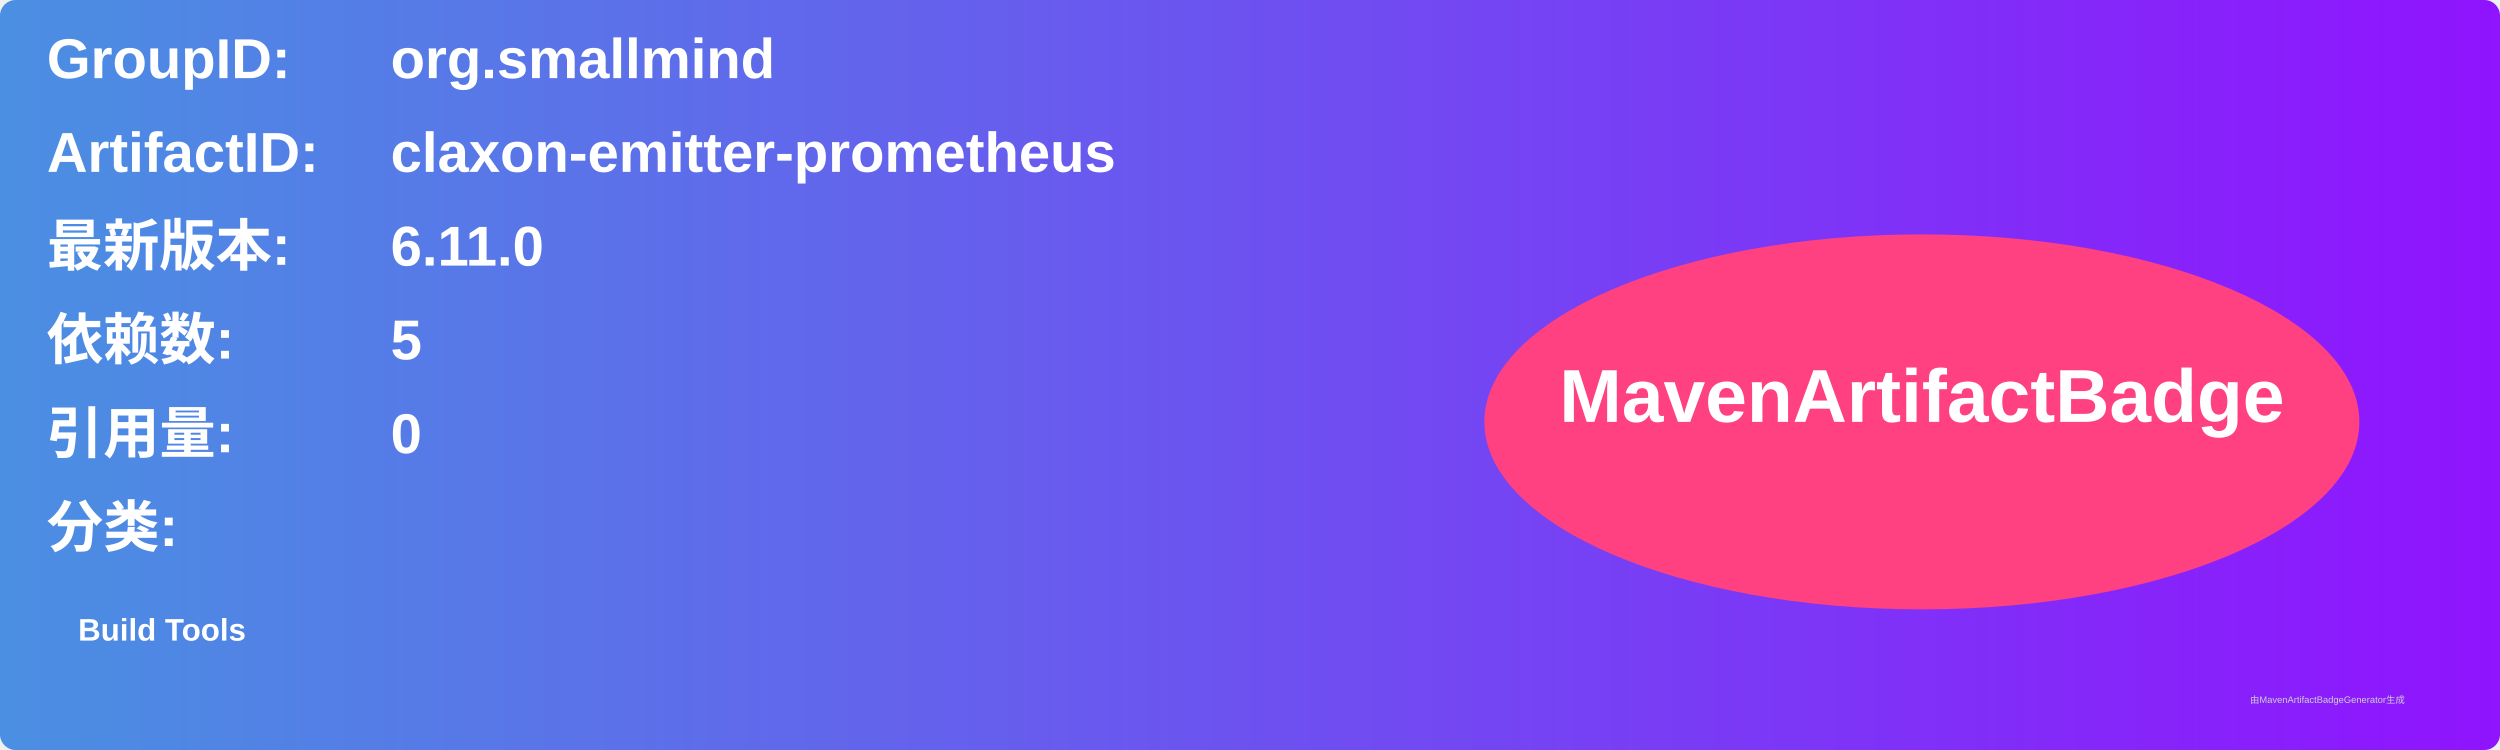
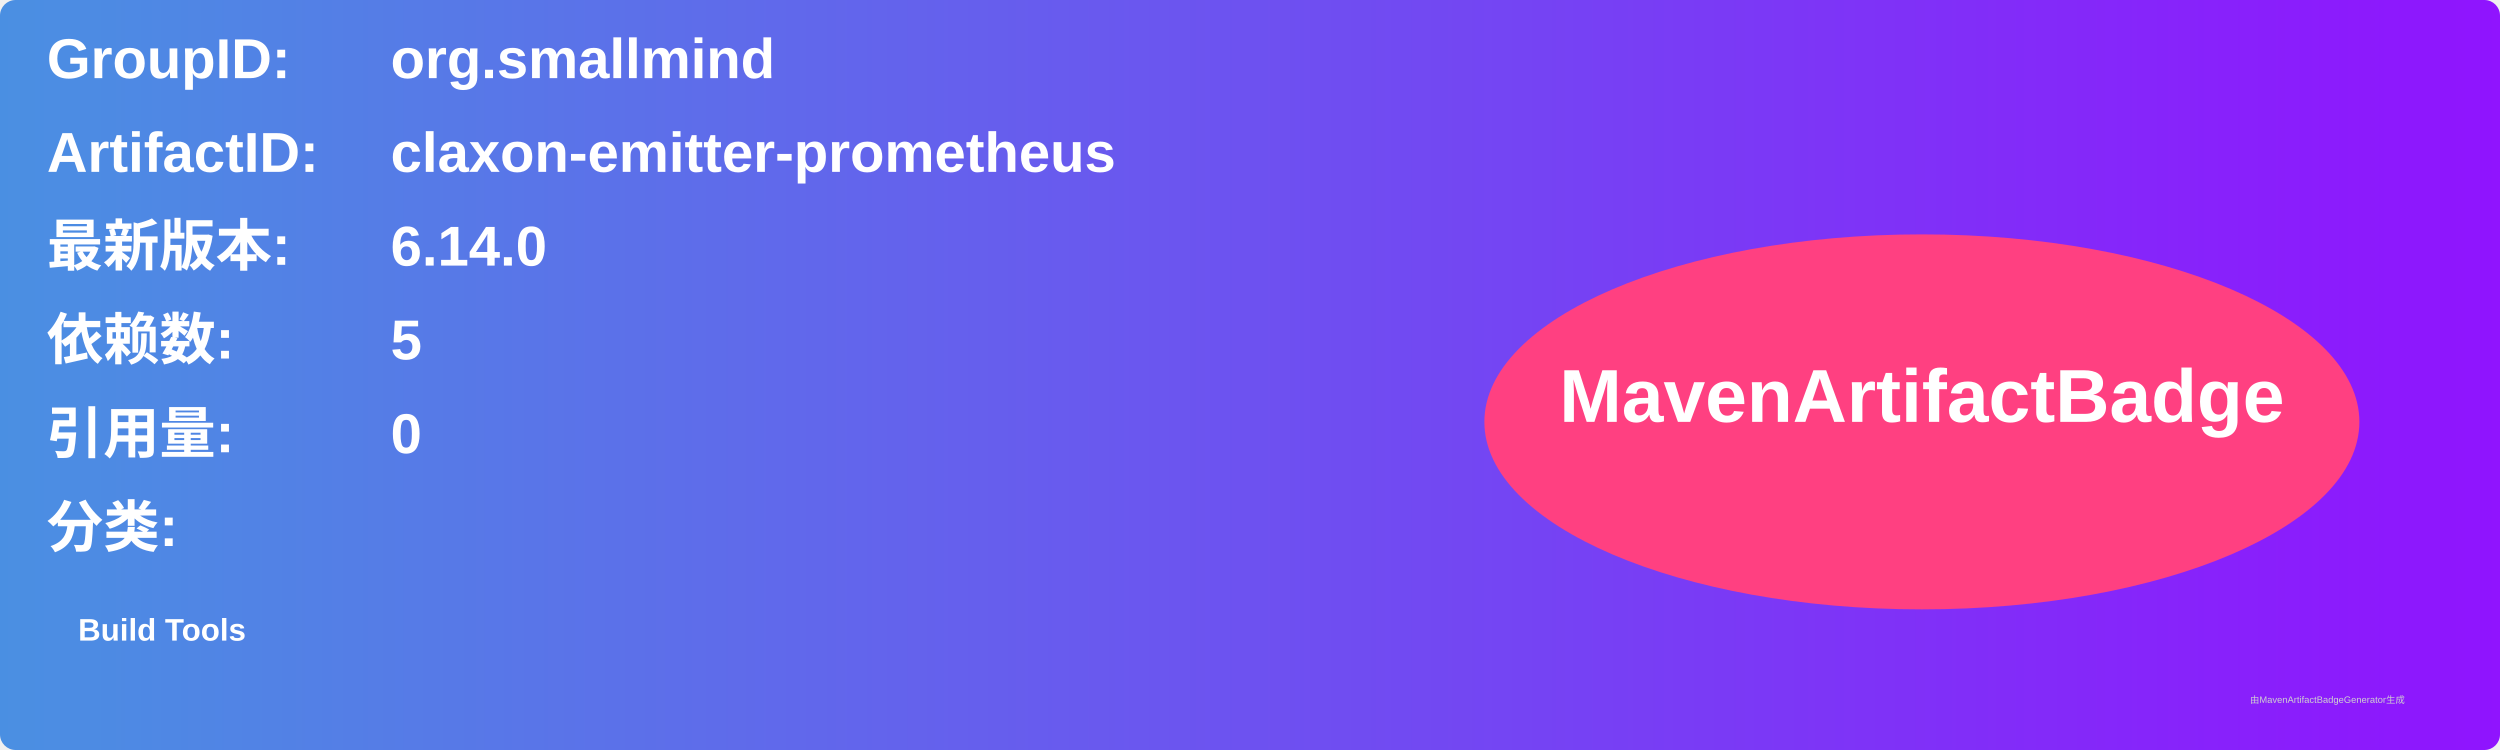
<svg xmlns="http://www.w3.org/2000/svg" width="800" height="240" viewBox="0 0 800 240">
  <linearGradient id="grad" x1="0%" y1="0%" x2="100%" y2="0%">
    <stop offset="0%" stop-color="#4a90e2" />
    <stop offset="100%" stop-color="#9013fe" />
  </linearGradient>
  <rect width="100%" height="100%" rx="5" ry="5" fill="url(#grad)" />
  <g transform="translate(15, 15)">
    <text x="0" y="10" font-family="Arial" font-size="18" fill="white" font-weight="bold" width="260">GroupID:</text>
    <text x="110" y="10" font-family="Arial" font-size="18" fill="white" font-weight="bold" width="460">org.smallmind</text>
    <text x="0" y="40" font-family="Arial" font-size="18" fill="white" font-weight="bold" width="260">ArtifactID:</text>
    <text x="110" y="40" font-family="Arial" font-size="18" fill="white" font-weight="bold" width="460">claxon-emitter-prometheus</text>
    <text x="0" y="70" font-family="Arial" font-size="18" fill="white" font-weight="bold">最新版本:</text>
    <text x="110" y="70" font-family="Arial" font-size="18" fill="white" font-weight="bold">
-       <tspan font-weight="bold">6.11.0</tspan>
+       <tspan font-weight="bold">6.14.0</tspan>
    </text>
    <text x="0" y="100" font-family="Arial" font-size="18" fill="white" font-weight="bold">依赖数: </text>
    <text x="110" y="100" font-family="Arial" font-size="18" fill="white">
      <tspan font-weight="bold">5</tspan>
    </text>
    <text x="0" y="130" font-family="Arial" font-size="18" fill="white" font-weight="bold">引用量: </text>
    <text x="110" y="130" font-family="Arial" font-size="18" fill="white">
      <tspan font-weight="bold">0</tspan>
    </text>
    <text x="0" y="160" font-family="Arial" font-size="18" fill="white" font-weight="bold">分类:</text>
    <text x="10" y="190" font-family="Arial" font-size="10" fill="white">
      <tspan font-weight="bold">Build Tools</tspan>
    </text>
    <ellipse cx="600" cy="120" rx="140" ry="60" fill="#ff4081" />
    <text x="600" y="120" text-anchor="middle" font-family="Arial" font-size="24" fill="white" font-weight="bold">MavenArtifactBadge</text>
  </g>
  <text x="720" y="225" font-family="Arial" font-size="3" fill="#d0d0d0">由MavenArtifactBadgeGenerator生成</text>
</svg>
